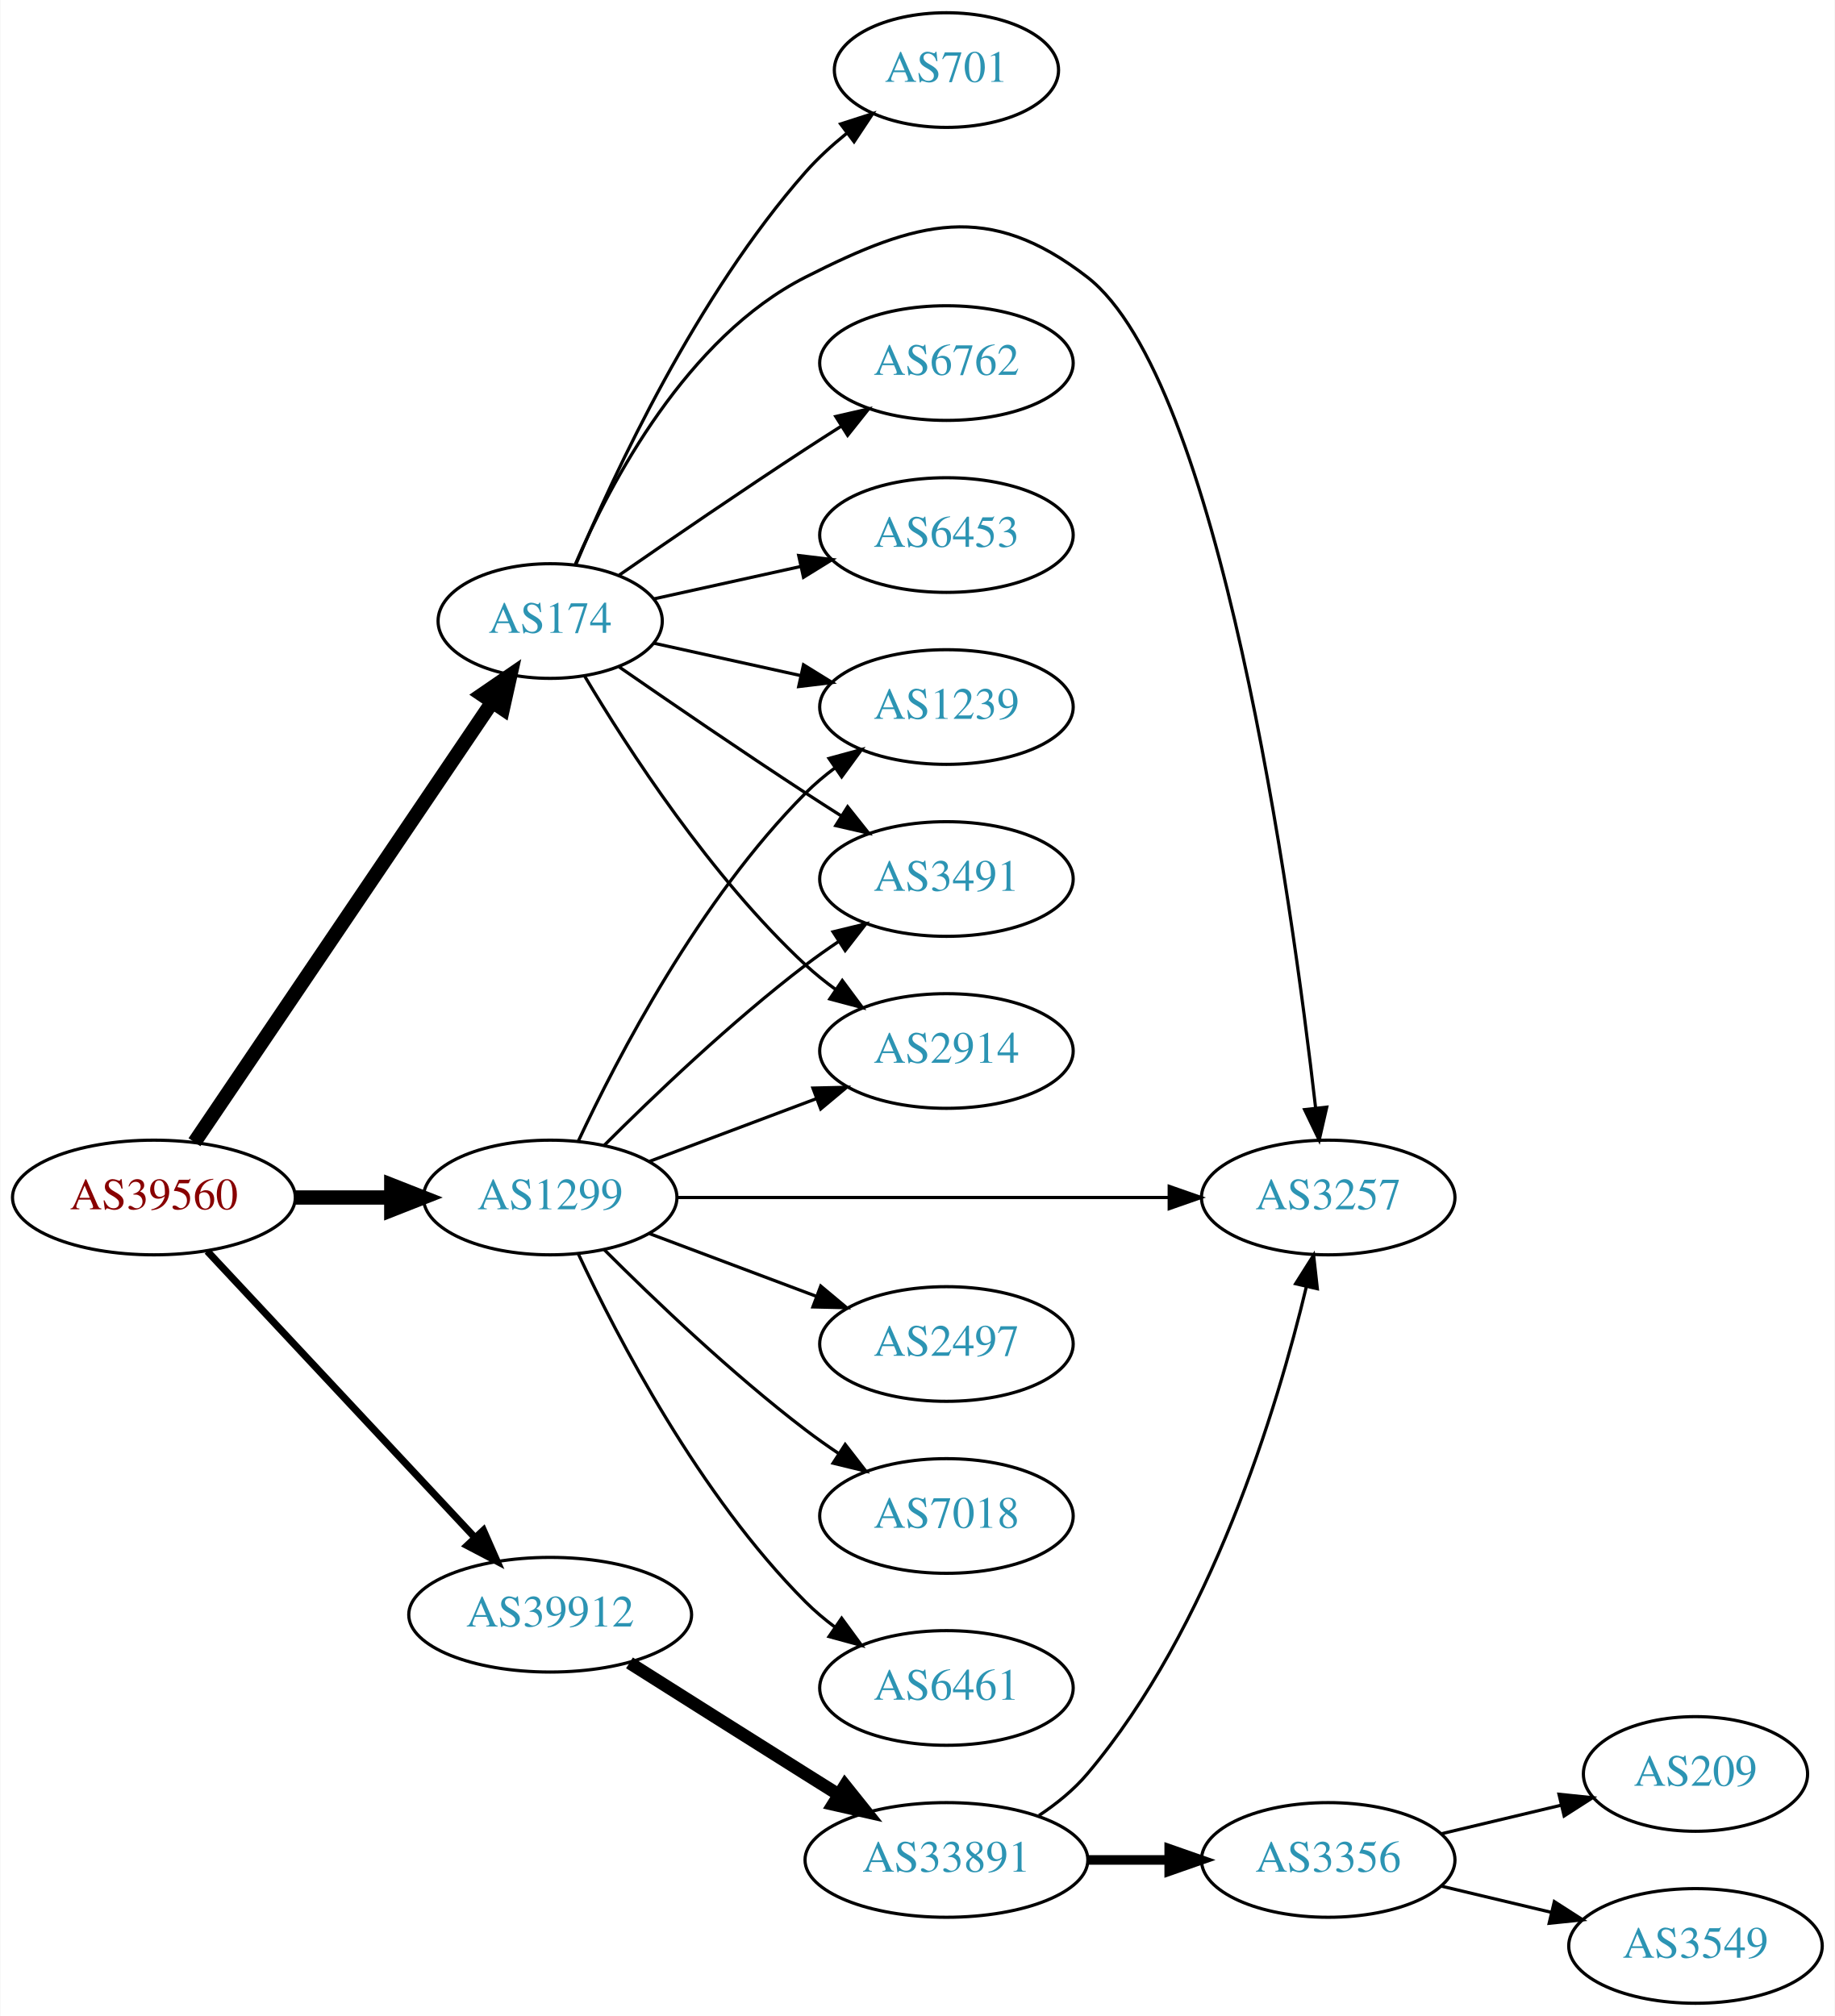
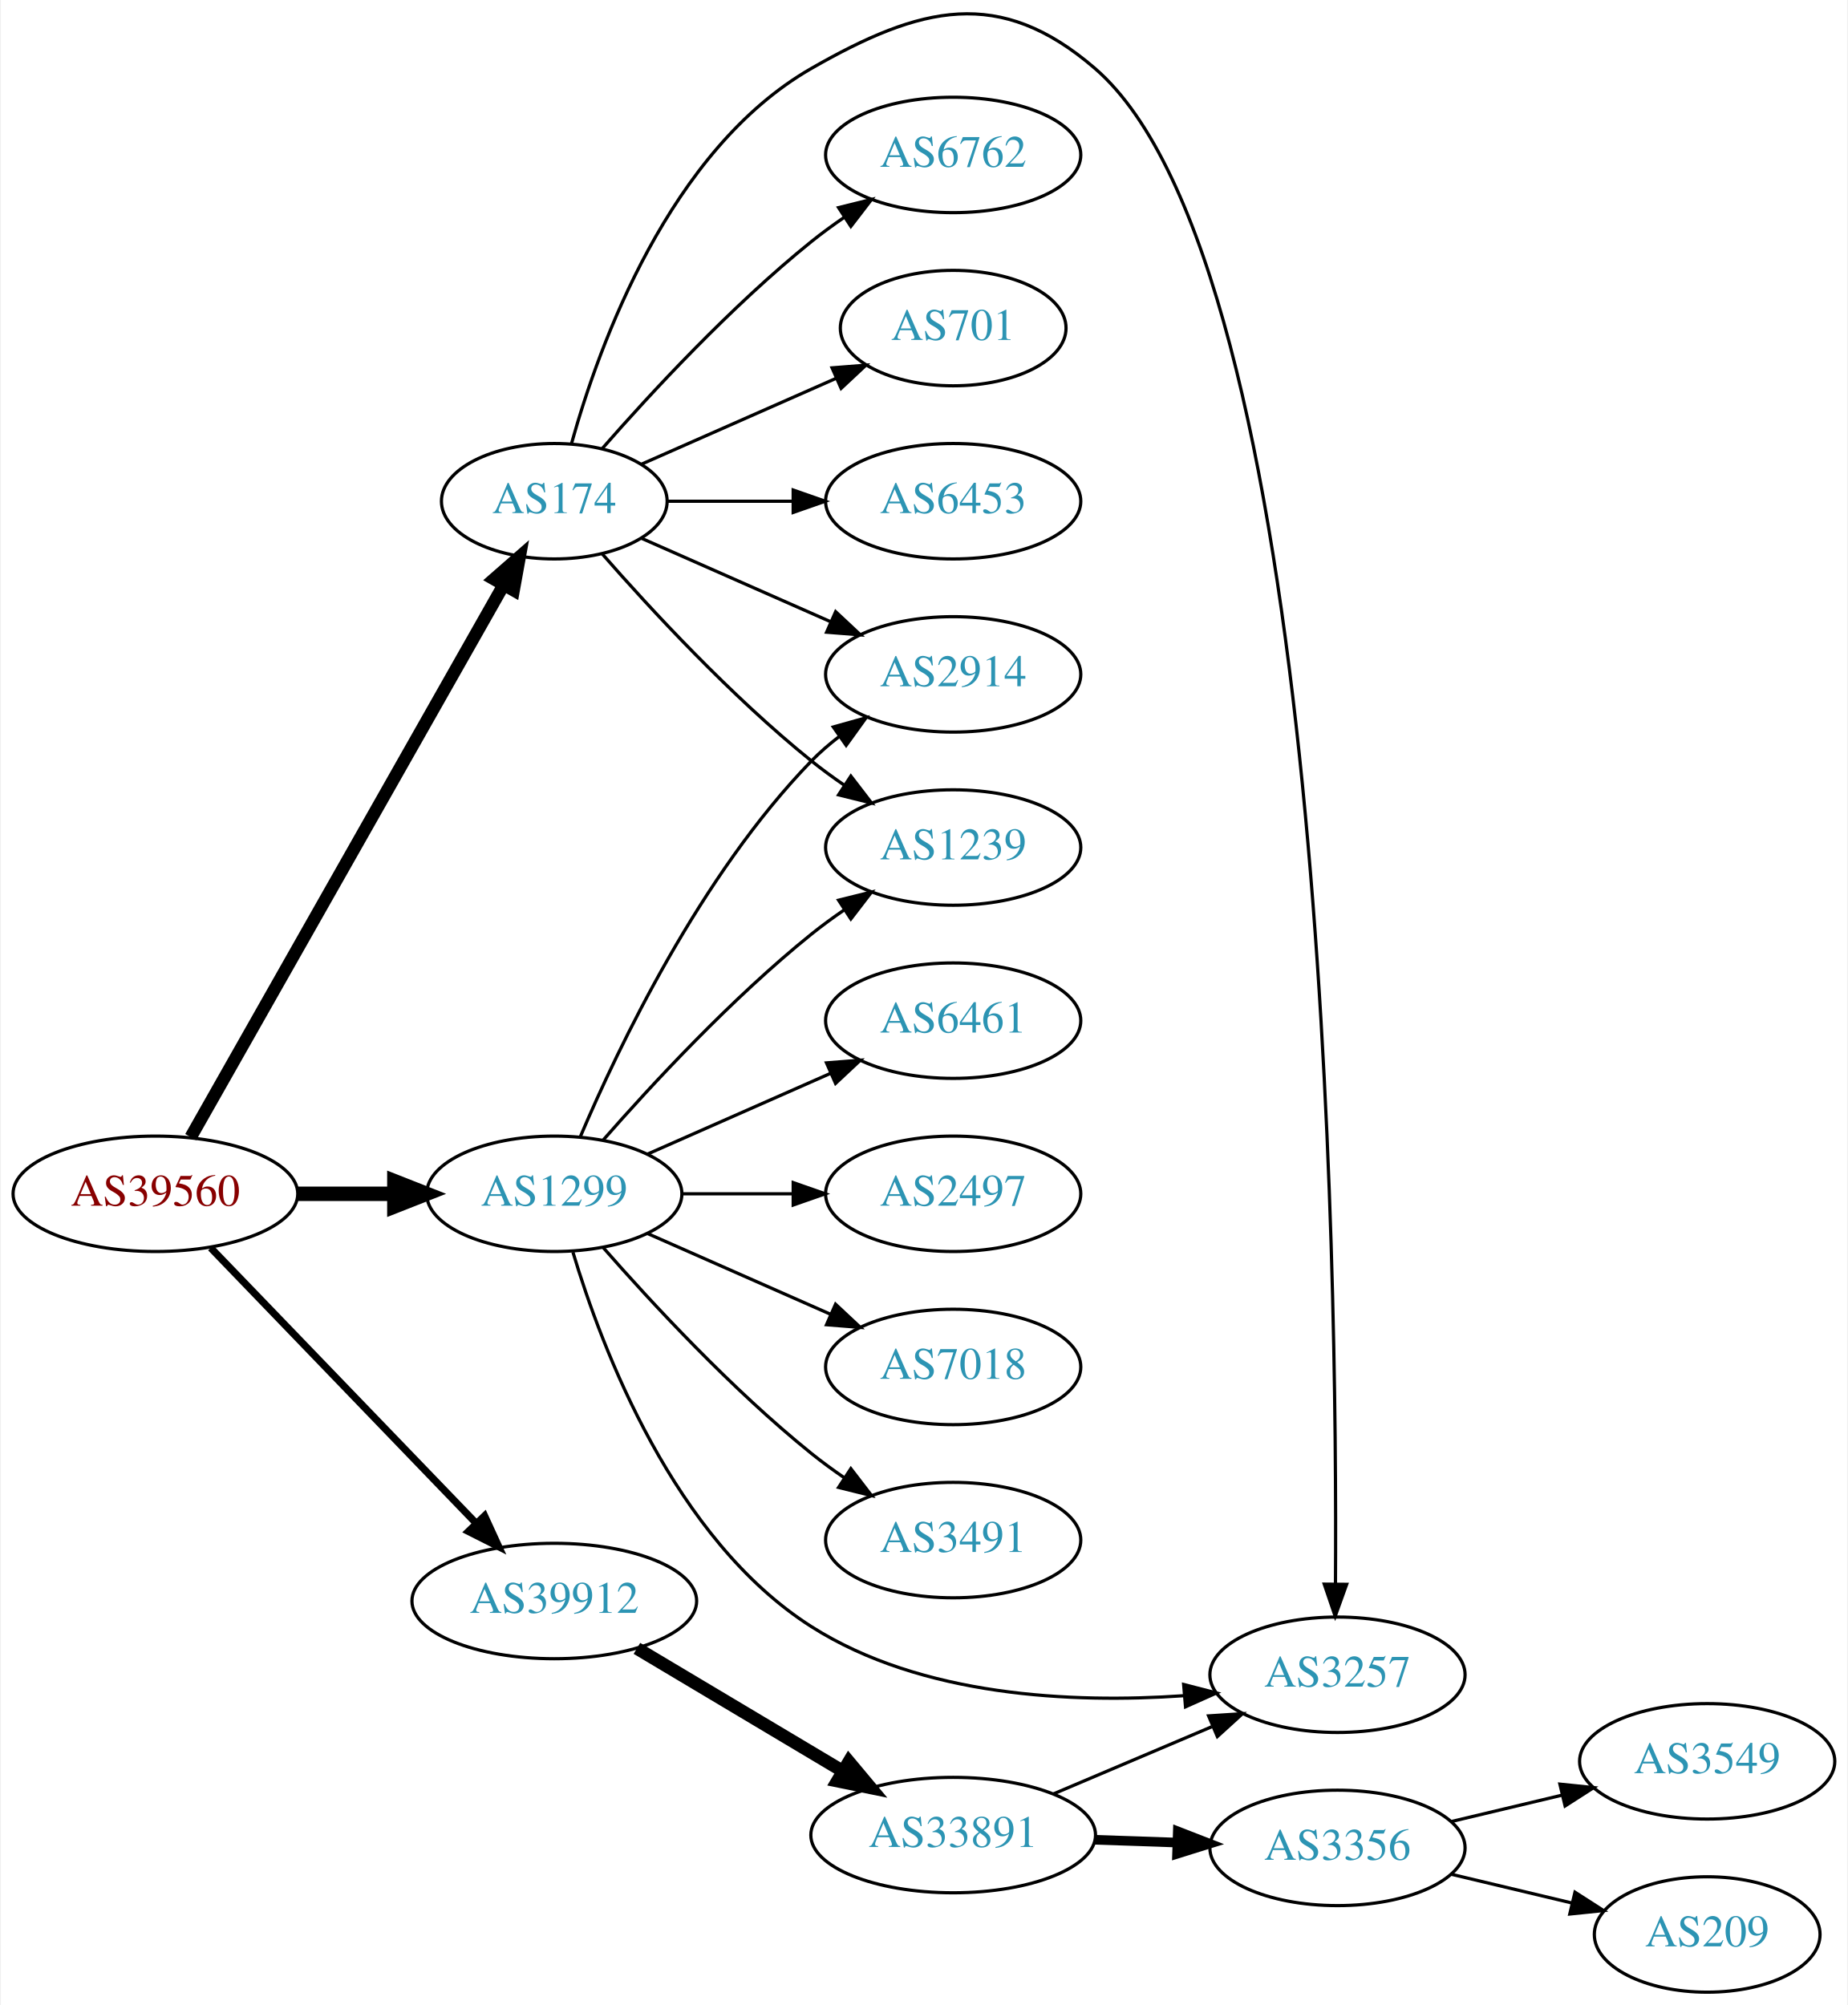
- <svg xmlns="http://www.w3.org/2000/svg" xmlns:xlink="http://www.w3.org/1999/xlink" width="576pt" height="633pt" viewBox="0.00 0.00 575.76 633.00">
-   <g id="graph0" class="graph" transform="scale(1 1) rotate(0) translate(4 629)">
-     <polygon fill="white" stroke="none" points="-4,4 -4,-629 571.762,-629 571.762,4 -4,4" />
+ <svg xmlns="http://www.w3.org/2000/svg" xmlns:xlink="http://www.w3.org/1999/xlink" width="576pt" height="625pt" viewBox="0.00 0.00 575.76 625.32">
+   <g id="graph0" class="graph" transform="scale(1 1) rotate(0) translate(4 621.324)">
+     <polygon fill="white" stroke="none" points="-4,4 -4,-621.324 571.762,-621.324 571.762,4 -4,4" />
    <g id="node1" class="node">
      <g id="a_node1">
        <a xlink:href="/asn/39560" xlink:title="AS39560 ~ KT-NET Communications GmbH [AT]">
-           <ellipse fill="#ffffff" stroke="black" cx="44.196" cy="-253" rx="44.393" ry="18" />
-           <text text-anchor="middle" x="44.196" y="-249.3" font-family="Times,serif" font-size="14.00" fill="#880000">AS39560</text>
+           <ellipse fill="#ffffff" stroke="black" cx="44.196" cy="-249" rx="44.393" ry="18" />
+           <text text-anchor="middle" x="44.196" y="-245.3" font-family="Times,serif" font-size="14.00" fill="#880000">AS39560</text>
        </a>
      </g>
    </g>
    <g id="node2" class="node">
      <g id="a_node2">
        <a xlink:href="/asn/174" xlink:title="AS174 ~ Cogent Communications [US]">
-           <ellipse fill="#ffffff" stroke="black" cx="168.588" cy="-434" rx="35.194" ry="18" />
-           <text text-anchor="middle" x="168.588" y="-430.3" font-family="Times,serif" font-size="14.00" fill="#2c94b3">AS174</text>
+           <ellipse fill="#ffffff" stroke="black" cx="168.588" cy="-465" rx="35.194" ry="18" />
+           <text text-anchor="middle" x="168.588" y="-461.3" font-family="Times,serif" font-size="14.00" fill="#2c94b3">AS174</text>
        </a>
      </g>
    </g>
    <g id="edge1" class="edge">
-       <path fill="none" stroke="black" stroke-width="4.5" d="M56.932,-270.355C78.645,-302.466 125.171,-371.271 150.427,-408.621" />
-       <polygon fill="black" stroke="black" stroke-width="4.5" points="147.204,-410.884 156.067,-416.962 153.727,-406.472 147.204,-410.884" />
+       <path fill="none" stroke="black" stroke-width="3.938" d="M55.212,-266.676C76.745,-304.679 127.537,-394.316 152.794,-438.89" />
+       <polygon fill="black" stroke="black" stroke-width="3.938" points="149.801,-440.708 157.776,-447.683 155.891,-437.257 149.801,-440.708" />
    </g>
    <g id="node3" class="node">
      <g id="a_node3">
        <a xlink:href="/asn/1299" xlink:title="AS1299 ~ Telia Carrier [EU]">
-           <ellipse fill="#ffffff" stroke="black" cx="168.588" cy="-253" rx="39.794" ry="18" />
-           <text text-anchor="middle" x="168.588" y="-249.3" font-family="Times,serif" font-size="14.00" fill="#2c94b3">AS1299</text>
+           <ellipse fill="#ffffff" stroke="black" cx="168.588" cy="-249" rx="39.794" ry="18" />
+           <text text-anchor="middle" x="168.588" y="-245.3" font-family="Times,serif" font-size="14.00" fill="#2c94b3">AS1299</text>
        </a>
      </g>
    </g>
    <g id="edge2" class="edge">
-       <path fill="none" stroke="black" stroke-width="4.5" d="M88.692,-253C98.381,-253 108.717,-253 118.61,-253" />
-       <polygon fill="black" stroke="black" stroke-width="4.5" points="118.713,-256.938 128.713,-253 118.713,-249.063 118.713,-256.938" />
+       <path fill="none" stroke="black" stroke-width="4.5" d="M88.692,-249C98.381,-249 108.717,-249 118.61,-249" />
+       <polygon fill="black" stroke="black" stroke-width="4.5" points="118.713,-252.938 128.713,-249 118.713,-245.063 118.713,-252.938" />
    </g>
    <g id="node4" class="node">
      <g id="a_node4">
        <a xlink:href="/asn/39912" xlink:title="AS39912 ~ oja.at GmbH [AT]">
          <ellipse fill="#ffffff" stroke="black" cx="168.588" cy="-122" rx="44.393" ry="18" />
          <text text-anchor="middle" x="168.588" y="-118.3" font-family="Times,serif" font-size="14.00" fill="#2c94b3">AS39912</text>
        </a>
      </g>
    </g>
    <g id="edge3" class="edge">
-       <path fill="none" stroke="black" stroke-width="2.25" d="M60.946,-236.142C82.244,-213.347 120.366,-172.544 144.792,-146.4" />
-       <polygon fill="black" stroke="black" stroke-width="2.25" points="147.629,-148.49 151.899,-138.793 142.514,-143.711 147.629,-148.49" />
+       <path fill="none" stroke="black" stroke-width="2.25" d="M61.449,-232.135C82.663,-210.122 119.938,-171.444 144.192,-146.278" />
+       <polygon fill="black" stroke="black" stroke-width="2.25" points="146.849,-148.564 151.268,-138.934 141.809,-143.706 146.849,-148.564" />
    </g>
    <g id="node5" class="node">
      <g id="a_node5">
-         <a xlink:href="/asn/701" xlink:title="AS701 ~ UUNET [US]">
-           <ellipse fill="#ffffff" stroke="black" cx="292.98" cy="-607" rx="35.194" ry="18" />
-           <text text-anchor="middle" x="292.98" y="-603.3" font-family="Times,serif" font-size="14.00" fill="#2c94b3">AS701</text>
+         <a xlink:href="/asn/2914" xlink:title="AS2914 ~ NTT America, Inc. [US]">
+           <ellipse fill="#ffffff" stroke="black" cx="292.98" cy="-411" rx="39.794" ry="18" />
+           <text text-anchor="middle" x="292.98" y="-407.3" font-family="Times,serif" font-size="14.00" fill="#2c94b3">AS2914</text>
        </a>
      </g>
    </g>
    <g id="edge4" class="edge">
-       <path fill="none" stroke="black" d="M176.752,-451.99C188.656,-480.36 214.624,-536.246 248.784,-575 252.564,-579.288 257.008,-583.356 261.582,-587.064" />
-       <polygon fill="black" stroke="black" points="259.755,-590.071 269.84,-593.319 263.981,-584.491 259.755,-590.071" />
+       <path fill="none" stroke="black" d="M195.844,-453.416C213.03,-445.833 235.743,-435.812 254.777,-427.414" />
+       <polygon fill="black" stroke="black" points="256.329,-430.555 264.065,-423.316 253.503,-424.151 256.329,-430.555" />
    </g>
    <g id="node6" class="node">
      <g id="a_node6">
-         <a xlink:href="/asn/1239" xlink:title="AS1239 ~ Sprint [US]">
-           <ellipse fill="#ffffff" stroke="black" cx="292.98" cy="-407" rx="39.794" ry="18" />
-           <text text-anchor="middle" x="292.98" y="-403.3" font-family="Times,serif" font-size="14.00" fill="#2c94b3">AS1239</text>
+         <a xlink:href="/asn/6762" xlink:title="AS6762 ~ TELECOM ITALIA SPARKLE S.p.A. [IT]">
+           <ellipse fill="#ffffff" stroke="black" cx="292.98" cy="-573" rx="39.794" ry="18" />
+           <text text-anchor="middle" x="292.98" y="-569.3" font-family="Times,serif" font-size="14.00" fill="#2c94b3">AS6762</text>
        </a>
      </g>
    </g>
    <g id="edge5" class="edge">
-       <path fill="none" stroke="black" d="M201.107,-427.047C215.168,-423.945 231.986,-420.235 247.31,-416.854" />
-       <polygon fill="black" stroke="black" points="248.109,-420.262 257.12,-414.69 246.601,-413.427 248.109,-420.262" />
+       <path fill="none" stroke="black" d="M183.462,-481.345C198.532,-498.559 223.81,-525.901 248.784,-546 252.04,-548.62 255.565,-551.192 259.149,-553.646" />
+       <polygon fill="black" stroke="black" points="257.237,-556.577 267.522,-559.121 261.068,-550.719 257.237,-556.577" />
    </g>
    <g id="node7" class="node">
      <g id="a_node7">
-         <a xlink:href="/asn/3491" xlink:title="AS3491 ~ PCCW Global, Inc. [US]">
-           <ellipse fill="#ffffff" stroke="black" cx="292.98" cy="-353" rx="39.794" ry="18" />
-           <text text-anchor="middle" x="292.98" y="-349.3" font-family="Times,serif" font-size="14.00" fill="#2c94b3">AS3491</text>
+         <a xlink:href="/asn/1239" xlink:title="AS1239 ~ Sprint [US]">
+           <ellipse fill="#ffffff" stroke="black" cx="292.98" cy="-357" rx="39.794" ry="18" />
+           <text text-anchor="middle" x="292.98" y="-353.3" font-family="Times,serif" font-size="14.00" fill="#2c94b3">AS1239</text>
        </a>
      </g>
    </g>
    <g id="edge6" class="edge">
-       <path fill="none" stroke="black" d="M190.279,-419.56C206.17,-408.551 228.721,-393.103 248.784,-380 252.366,-377.661 256.137,-375.241 259.897,-372.856" />
-       <polygon fill="black" stroke="black" points="261.959,-375.693 268.558,-367.404 258.23,-369.769 261.959,-375.693" />
+       <path fill="none" stroke="black" d="M183.462,-448.655C198.532,-431.441 223.81,-404.099 248.784,-384 252.04,-381.38 255.565,-378.808 259.149,-376.354" />
+       <polygon fill="black" stroke="black" points="261.068,-379.281 267.522,-370.879 257.237,-373.423 261.068,-379.281" />
    </g>
    <g id="node8" class="node">
      <g id="a_node8">
-         <a xlink:href="/asn/6762" xlink:title="AS6762 ~ TELECOM ITALIA SPARKLE S.p.A. [IT]">
-           <ellipse fill="#ffffff" stroke="black" cx="292.98" cy="-515" rx="39.794" ry="18" />
-           <text text-anchor="middle" x="292.98" y="-511.3" font-family="Times,serif" font-size="14.00" fill="#2c94b3">AS6762</text>
+         <a xlink:href="/asn/701" xlink:title="AS701 ~ UUNET [US]">
+           <ellipse fill="#ffffff" stroke="black" cx="292.98" cy="-519" rx="35.194" ry="18" />
+           <text text-anchor="middle" x="292.98" y="-515.3" font-family="Times,serif" font-size="14.00" fill="#2c94b3">AS701</text>
        </a>
      </g>
    </g>
    <g id="edge7" class="edge">
-       <path fill="none" stroke="black" d="M190.279,-448.44C206.17,-459.449 228.721,-474.897 248.784,-488 252.366,-490.339 256.137,-492.759 259.897,-495.144" />
-       <polygon fill="black" stroke="black" points="258.23,-498.231 268.558,-500.596 261.959,-492.307 258.23,-498.231" />
+       <path fill="none" stroke="black" d="M195.844,-476.584C213.51,-484.379 237.018,-494.75 256.366,-503.287" />
+       <polygon fill="black" stroke="black" points="255.206,-506.6 265.768,-507.435 258.031,-500.196 255.206,-506.6" />
    </g>
    <g id="node9" class="node">
      <g id="a_node9">
-         <a xlink:href="/asn/6453" xlink:title="AS6453 ~ TATA COMMUNICATIONS (AMERICA) INC [US]">
-           <ellipse fill="#ffffff" stroke="black" cx="292.98" cy="-461" rx="39.794" ry="18" />
-           <text text-anchor="middle" x="292.98" y="-457.3" font-family="Times,serif" font-size="14.00" fill="#2c94b3">AS6453</text>
+         <a xlink:href="/asn/3257" xlink:title="AS3257 ~ GTT [DE]">
+           <ellipse fill="#ffffff" stroke="black" cx="412.823" cy="-99" rx="39.794" ry="18" />
+           <text text-anchor="middle" x="412.823" y="-95.3" font-family="Times,serif" font-size="14.00" fill="#2c94b3">AS3257</text>
        </a>
      </g>
    </g>
    <g id="edge8" class="edge">
-       <path fill="none" stroke="black" d="M201.107,-440.953C215.168,-444.055 231.986,-447.765 247.31,-451.146" />
-       <polygon fill="black" stroke="black" points="246.601,-454.573 257.12,-453.31 248.109,-447.738 246.601,-454.573" />
+       <path fill="none" stroke="black" d="M174,-483.141C182.524,-513.706 204.455,-574.611 248.784,-600 282.874,-619.525 307.421,-625.651 337.176,-600 409.088,-538.009 412.796,-224.161 412.195,-127.427" />
+       <polygon fill="black" stroke="black" points="415.693,-127.207 412.109,-117.236 408.693,-127.265 415.693,-127.207" />
    </g>
    <g id="node10" class="node">
      <g id="a_node10">
-         <a xlink:href="/asn/2914" xlink:title="AS2914 ~ NTT America, Inc. [US]">
-           <ellipse fill="#ffffff" stroke="black" cx="292.98" cy="-299" rx="39.794" ry="18" />
-           <text text-anchor="middle" x="292.98" y="-295.3" font-family="Times,serif" font-size="14.00" fill="#2c94b3">AS2914</text>
+         <a xlink:href="/asn/6453" xlink:title="AS6453 ~ TATA COMMUNICATIONS (AMERICA) INC [US]">
+           <ellipse fill="#ffffff" stroke="black" cx="292.98" cy="-465" rx="39.794" ry="18" />
+           <text text-anchor="middle" x="292.98" y="-461.3" font-family="Times,serif" font-size="14.00" fill="#2c94b3">AS6453</text>
        </a>
      </g>
    </g>
    <g id="edge9" class="edge">
-       <path fill="none" stroke="black" d="M179.401,-416.721C192.907,-393.989 218.967,-353.686 248.784,-326 251.691,-323.301 254.904,-320.72 258.228,-318.297" />
-       <polygon fill="black" stroke="black" points="260.287,-321.13 266.606,-312.625 256.363,-315.333 260.287,-321.13" />
+       <path fill="none" stroke="black" d="M204.007,-465C216.058,-465 229.834,-465 242.852,-465" />
+       <polygon fill="black" stroke="black" points="243.081,-468.5 253.081,-465 243.081,-461.5 243.081,-468.5" />
+     </g>
+     <g id="edge10" class="edge">
+       <path fill="none" stroke="black" d="M176.779,-266.975C188.546,-294.682 214.12,-348.348 248.784,-384 251.404,-386.695 254.345,-389.239 257.428,-391.608" />
+       <polygon fill="black" stroke="black" points="255.594,-394.597 265.796,-397.455 259.603,-388.859 255.594,-394.597" />
+     </g>
+     <g id="edge16" class="edge">
+       <path fill="none" stroke="black" d="M183.74,-265.663C198.842,-282.894 223.963,-310.024 248.784,-330 252.04,-332.62 255.565,-335.192 259.149,-337.646" />
+       <polygon fill="black" stroke="black" points="257.237,-340.577 267.522,-343.121 261.068,-334.719 257.237,-340.577" />
+     </g>
+     <g id="edge14" class="edge">
+       <path fill="none" stroke="black" d="M174.4,-230.803C183.407,-200.723 205.895,-141.249 248.784,-114 283.138,-92.174 330.068,-90.071 364.758,-92.456" />
+       <polygon fill="black" stroke="black" points="364.846,-95.975 375.103,-93.323 365.431,-89 364.846,-95.975" />
    </g>
    <g id="node11" class="node">
      <g id="a_node11">
-         <a xlink:href="/asn/3257" xlink:title="AS3257 ~ GTT [DE]">
-           <ellipse fill="#ffffff" stroke="black" cx="412.823" cy="-253" rx="39.794" ry="18" />
-           <text text-anchor="middle" x="412.823" y="-249.3" font-family="Times,serif" font-size="14.00" fill="#2c94b3">AS3257</text>
-         </a>
-       </g>
-     </g>
-     <g id="edge10" class="edge">
-       <path fill="none" stroke="black" d="M176.513,-451.902C187.465,-477.374 211.452,-523.082 248.784,-542 283.827,-559.758 306.118,-566.056 337.176,-542 378.701,-509.838 401.269,-347.398 408.864,-281.17" />
-       <polygon fill="black" stroke="black" points="412.364,-281.369 409.994,-271.043 405.407,-280.593 412.364,-281.369" />
-     </g>
-     <g id="edge17" class="edge">
-       <path fill="none" stroke="black" d="M177.439,-270.747C189.719,-297.017 215.545,-346.726 248.784,-380 251.587,-382.806 254.733,-385.457 258.017,-387.922" />
-       <polygon fill="black" stroke="black" points="256.121,-390.865 266.344,-393.647 260.086,-385.097 256.121,-390.865" />
-     </g>
-     <g id="edge16" class="edge">
-       <path fill="none" stroke="black" d="M185.487,-269.319C200.944,-284.772 225.443,-308.194 248.784,-326 252.107,-328.534 255.674,-331.053 259.283,-333.475" />
-       <polygon fill="black" stroke="black" points="257.387,-336.417 267.683,-338.915 261.192,-330.542 257.387,-336.417" />
-     </g>
-     <g id="edge12" class="edge">
-       <path fill="none" stroke="black" d="M199.842,-264.371C215.583,-270.287 235.03,-277.596 251.995,-283.972" />
-       <polygon fill="black" stroke="black" points="251.058,-287.359 261.65,-287.601 253.521,-280.806 251.058,-287.359" />
-     </g>
-     <g id="edge14" class="edge">
-       <path fill="none" stroke="black" d="M208.239,-253C250.124,-253 317.067,-253 362.664,-253" />
-       <polygon fill="black" stroke="black" points="362.909,-256.5 372.909,-253 362.909,-249.5 362.909,-256.5" />
+         <a xlink:href="/asn/7018" xlink:title="AS7018 ~ AT&amp;T Services, Inc. [US]">
+           <ellipse fill="#ffffff" stroke="black" cx="292.98" cy="-195" rx="39.794" ry="18" />
+           <text text-anchor="middle" x="292.98" y="-191.3" font-family="Times,serif" font-size="14.00" fill="#2c94b3">AS7018</text>
+         </a>
+       </g>
+     </g>
+     <g id="edge11" class="edge">
+       <path fill="none" stroke="black" d="M197.667,-236.611C214.615,-229.134 236.413,-219.517 254.782,-211.412" />
+       <polygon fill="black" stroke="black" points="256.296,-214.57 264.032,-207.331 253.47,-208.166 256.296,-214.57" />
    </g>
    <g id="node12" class="node">
      <g id="a_node12">
-         <a xlink:href="/asn/2497" xlink:title="AS2497 ~ Internet Initiative Japan Inc. [JP]">
-           <ellipse fill="#ffffff" stroke="black" cx="292.98" cy="-207" rx="39.794" ry="18" />
-           <text text-anchor="middle" x="292.98" y="-203.3" font-family="Times,serif" font-size="14.00" fill="#2c94b3">AS2497</text>
-         </a>
-       </g>
-     </g>
-     <g id="edge11" class="edge">
-       <path fill="none" stroke="black" d="M199.842,-241.629C215.583,-235.713 235.03,-228.404 251.995,-222.028" />
-       <polygon fill="black" stroke="black" points="253.521,-225.194 261.65,-218.399 251.058,-218.641 253.521,-225.194" />
+         <a xlink:href="/asn/3491" xlink:title="AS3491 ~ PCCW Global, Inc. [US]">
+           <ellipse fill="#ffffff" stroke="black" cx="292.98" cy="-141" rx="39.794" ry="18" />
+           <text text-anchor="middle" x="292.98" y="-137.3" font-family="Times,serif" font-size="14.00" fill="#2c94b3">AS3491</text>
+         </a>
+       </g>
+     </g>
+     <g id="edge12" class="edge">
+       <path fill="none" stroke="black" d="M183.74,-232.337C198.842,-215.106 223.963,-187.976 248.784,-168 252.04,-165.38 255.565,-162.808 259.149,-160.354" />
+       <polygon fill="black" stroke="black" points="261.068,-163.281 267.522,-154.879 257.237,-157.423 261.068,-163.281" />
    </g>
    <g id="node13" class="node">
      <g id="a_node13">
-         <a xlink:href="/asn/7018" xlink:title="AS7018 ~ AT&amp;T Services, Inc. [US]">
-           <ellipse fill="#ffffff" stroke="black" cx="292.98" cy="-153" rx="39.794" ry="18" />
-           <text text-anchor="middle" x="292.98" y="-149.3" font-family="Times,serif" font-size="14.00" fill="#2c94b3">AS7018</text>
+         <a xlink:href="/asn/6461" xlink:title="AS6461 ~ Zayo Bandwidth [US]">
+           <ellipse fill="#ffffff" stroke="black" cx="292.98" cy="-303" rx="39.794" ry="18" />
+           <text text-anchor="middle" x="292.98" y="-299.3" font-family="Times,serif" font-size="14.00" fill="#2c94b3">AS6461</text>
        </a>
      </g>
    </g>
    <g id="edge13" class="edge">
-       <path fill="none" stroke="black" d="M185.487,-236.681C200.944,-221.228 225.443,-197.806 248.784,-180 252.107,-177.466 255.674,-174.947 259.283,-172.525" />
-       <polygon fill="black" stroke="black" points="261.192,-175.458 267.683,-167.085 257.387,-169.583 261.192,-175.458" />
+       <path fill="none" stroke="black" d="M197.667,-261.389C214.615,-268.866 236.413,-278.483 254.782,-286.588" />
+       <polygon fill="black" stroke="black" points="253.47,-289.834 264.032,-290.669 256.296,-283.43 253.47,-289.834" />
    </g>
    <g id="node14" class="node">
      <g id="a_node14">
-         <a xlink:href="/asn/6461" xlink:title="AS6461 ~ Zayo Bandwidth [US]">
-           <ellipse fill="#ffffff" stroke="black" cx="292.98" cy="-99" rx="39.794" ry="18" />
-           <text text-anchor="middle" x="292.98" y="-95.3" font-family="Times,serif" font-size="14.00" fill="#2c94b3">AS6461</text>
+         <a xlink:href="/asn/2497" xlink:title="AS2497 ~ Internet Initiative Japan Inc. [JP]">
+           <ellipse fill="#ffffff" stroke="black" cx="292.98" cy="-249" rx="39.794" ry="18" />
+           <text text-anchor="middle" x="292.98" y="-245.3" font-family="Times,serif" font-size="14.00" fill="#2c94b3">AS2497</text>
        </a>
      </g>
    </g>
    <g id="edge15" class="edge">
-       <path fill="none" stroke="black" d="M177.439,-235.253C189.719,-208.983 215.545,-159.274 248.784,-126 251.587,-123.194 254.733,-120.543 258.017,-118.078" />
-       <polygon fill="black" stroke="black" points="260.086,-120.903 266.344,-112.353 256.121,-115.135 260.086,-120.903" />
+       <path fill="none" stroke="black" d="M208.314,-249C219.252,-249 231.303,-249 242.769,-249" />
+       <polygon fill="black" stroke="black" points="243.087,-252.5 253.087,-249 243.087,-245.5 243.087,-252.5" />
    </g>
    <g id="node15" class="node">
      <g id="a_node15">
        <a xlink:href="/asn/33891" xlink:title="AS33891 ~ CORE-BACKBONE GMBH GLOBAL NETWORK [DE]">
-           <ellipse fill="#ffffff" stroke="black" cx="292.98" cy="-45" rx="44.393" ry="18" />
-           <text text-anchor="middle" x="292.98" y="-41.3" font-family="Times,serif" font-size="14.00" fill="#2c94b3">AS33891</text>
-         </a>
-       </g>
-     </g>
-     <g id="edge18" class="edge">
-       <path fill="none" stroke="black" stroke-width="4" d="M193.483,-106.875C209.189,-96.943 230.196,-83.677 248.784,-72 252.143,-69.89 255.65,-67.691 259.151,-65.499" />
-       <polygon fill="black" stroke="black" stroke-width="4" points="261.13,-68.389 267.752,-60.118 257.418,-62.455 261.13,-68.389" />
-     </g>
-     <g id="edge20" class="edge">
-       <path fill="none" stroke="black" d="M322.03,-58.957C327.561,-62.637 332.952,-67.002 337.176,-72 375.983,-117.918 396.799,-186.786 405.959,-224.973" />
-       <polygon fill="black" stroke="black" points="402.587,-225.924 408.239,-234.885 409.409,-224.355 402.587,-225.924" />
+           <ellipse fill="#ffffff" stroke="black" cx="292.98" cy="-49" rx="44.393" ry="18" />
+           <text text-anchor="middle" x="292.98" y="-45.3" font-family="Times,serif" font-size="14.00" fill="#2c94b3">AS33891</text>
+         </a>
+       </g>
+     </g>
+     <g id="edge17" class="edge">
+       <path fill="none" stroke="black" stroke-width="4" d="M194.356,-107.227C212.853,-96.195 238.332,-80.998 258.622,-68.896" />
+       <polygon fill="black" stroke="black" stroke-width="4" points="260.454,-71.879 267.249,-63.751 256.868,-65.867 260.454,-71.879" />
+     </g>
+     <g id="edge19" class="edge">
+       <path fill="none" stroke="black" d="M324.328,-61.876C339.35,-68.25 357.642,-76.011 373.609,-82.786" />
+       <polygon fill="black" stroke="black" points="372.627,-86.171 383.2,-86.856 375.362,-79.728 372.627,-86.171" />
    </g>
    <g id="node16" class="node">
      <g id="a_node16">
        <a xlink:href="/asn/3356" xlink:title="AS3356 ~ Level 3 Parent, LLC [US]">
          <ellipse fill="#ffffff" stroke="black" cx="412.823" cy="-45" rx="39.794" ry="18" />
          <text text-anchor="middle" x="412.823" y="-41.3" font-family="Times,serif" font-size="14.00" fill="#2c94b3">AS3356</text>
        </a>
      </g>
    </g>
-     <g id="edge19" class="edge">
-       <path fill="none" stroke="black" stroke-width="3" d="M337.191,-45C345.504,-45 354.267,-45 362.749,-45" />
-       <polygon fill="black" stroke="black" stroke-width="3" points="362.908,-48.5 372.908,-45 362.908,-41.5 362.908,-48.5" />
+     <g id="edge18" class="edge">
+       <path fill="none" stroke="black" stroke-width="3" d="M337.191,-47.533C345.504,-47.251 354.267,-46.954 362.749,-46.666" />
+       <polygon fill="black" stroke="black" stroke-width="3" points="363.032,-50.158 372.908,-46.321 362.795,-43.162 363.032,-50.158" />
    </g>
    <g id="node17" class="node">
      <g id="a_node17">
-         <a xlink:href="/asn/209" xlink:title="AS209 ~ CenturyLink Communications, LLC [US]">
-           <ellipse fill="#ffffff" stroke="black" cx="528.116" cy="-72" rx="35.194" ry="18" />
-           <text text-anchor="middle" x="528.116" y="-68.3" font-family="Times,serif" font-size="14.00" fill="#2c94b3">AS209</text>
-         </a>
-       </g>
-     </g>
-     <g id="edge21" class="edge">
-       <path fill="none" stroke="black" d="M448.43,-53.248C460.225,-56.059 473.529,-59.229 485.797,-62.153" />
-       <polygon fill="black" stroke="black" points="485.263,-65.624 495.802,-64.537 486.886,-58.814 485.263,-65.624" />
+         <a xlink:href="/asn/3549" xlink:title="AS3549 ~ Level 3 Parent, LLC [US]">
+           <ellipse fill="#ffffff" stroke="black" cx="528.116" cy="-72" rx="39.794" ry="18" />
+           <text text-anchor="middle" x="528.116" y="-68.3" font-family="Times,serif" font-size="14.00" fill="#2c94b3">AS3549</text>
+         </a>
+       </g>
+     </g>
+     <g id="edge20" class="edge">
+       <path fill="none" stroke="black" d="M448.43,-53.248C459.301,-55.838 471.456,-58.735 482.898,-61.462" />
+       <polygon fill="black" stroke="black" points="482.182,-64.889 492.721,-63.803 483.804,-58.08 482.182,-64.889" />
    </g>
    <g id="node18" class="node">
      <g id="a_node18">
-         <a xlink:href="/asn/3549" xlink:title="AS3549 ~ Level 3 Parent, LLC [US]">
-           <ellipse fill="#ffffff" stroke="black" cx="528.116" cy="-18" rx="39.794" ry="18" />
-           <text text-anchor="middle" x="528.116" y="-14.3" font-family="Times,serif" font-size="14.00" fill="#2c94b3">AS3549</text>
-         </a>
-       </g>
-     </g>
-     <g id="edge22" class="edge">
-       <path fill="none" stroke="black" d="M448.43,-36.752C459.301,-34.162 471.456,-31.265 482.898,-28.538" />
-       <polygon fill="black" stroke="black" points="483.804,-31.92 492.721,-26.197 482.182,-25.111 483.804,-31.92" />
+         <a xlink:href="/asn/209" xlink:title="AS209 ~ CenturyLink Communications, LLC [US]">
+           <ellipse fill="#ffffff" stroke="black" cx="528.116" cy="-18" rx="35.194" ry="18" />
+           <text text-anchor="middle" x="528.116" y="-14.3" font-family="Times,serif" font-size="14.00" fill="#2c94b3">AS209</text>
+         </a>
+       </g>
+     </g>
+     <g id="edge21" class="edge">
+       <path fill="none" stroke="black" d="M448.43,-36.752C460.225,-33.941 473.529,-30.771 485.797,-27.847" />
+       <polygon fill="black" stroke="black" points="486.886,-31.186 495.802,-25.463 485.263,-24.377 486.886,-31.186" />
    </g>
  </g>
</svg>
